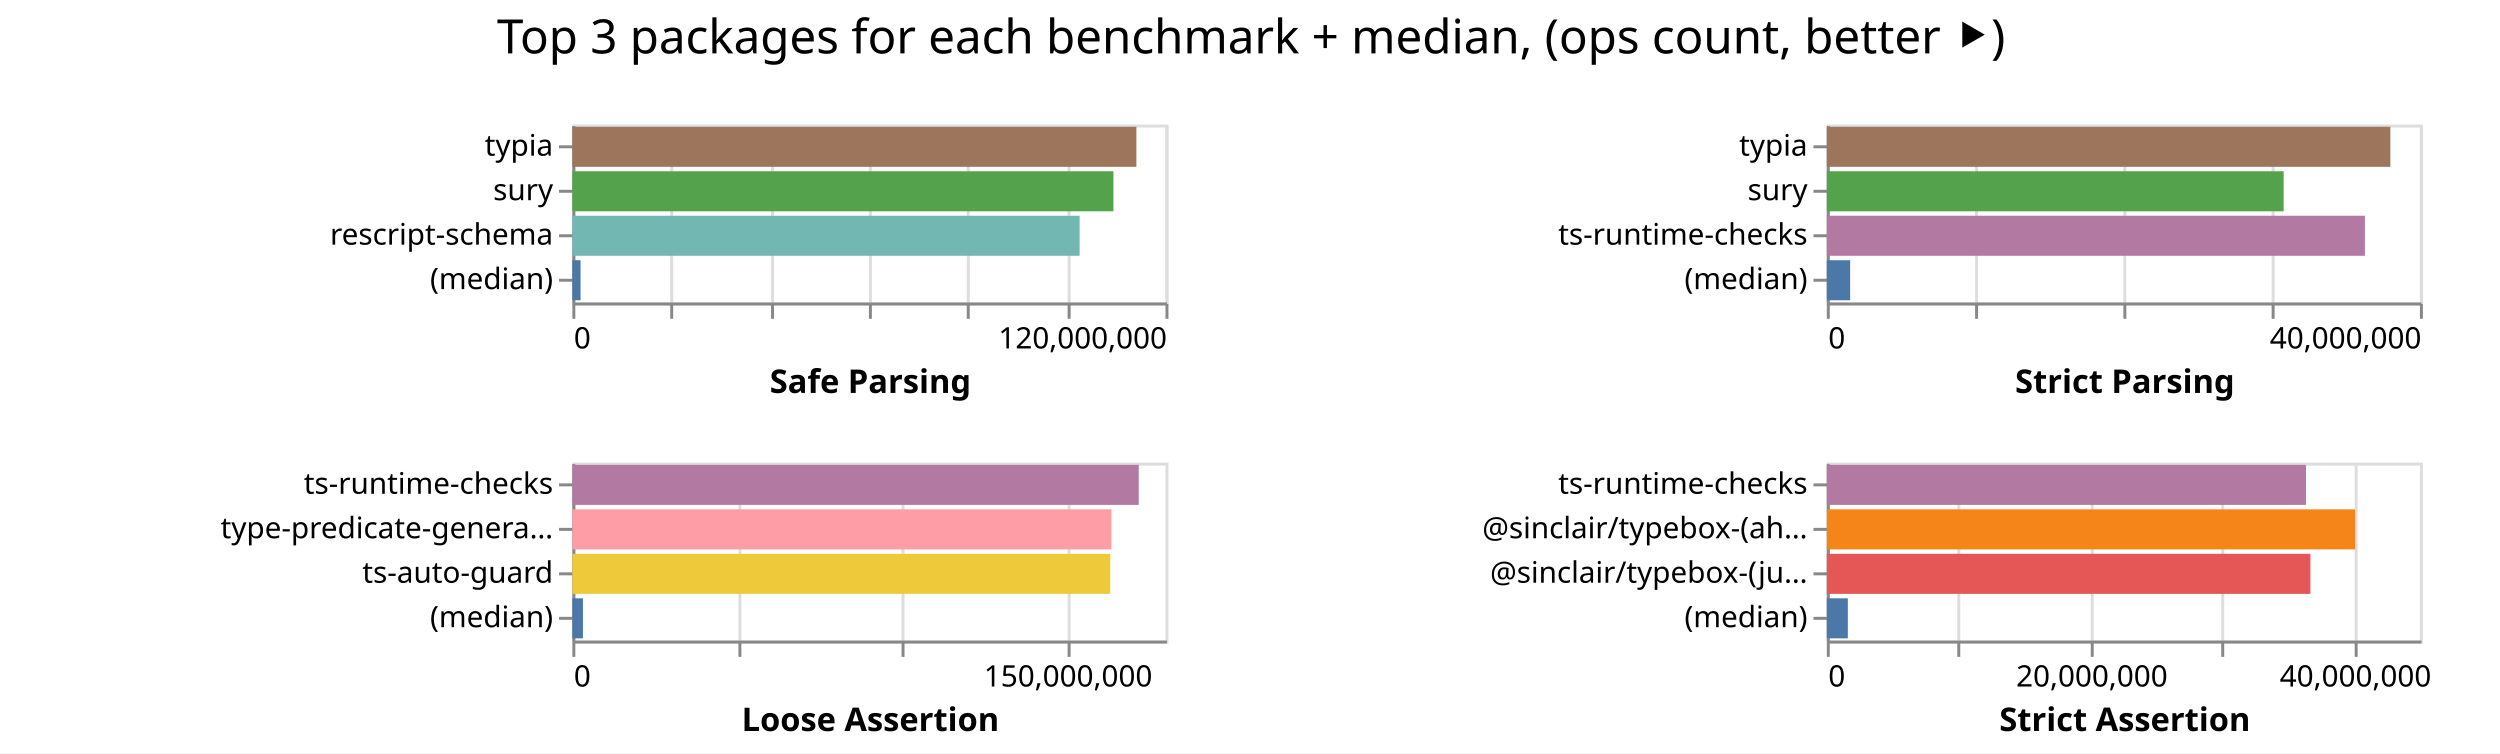
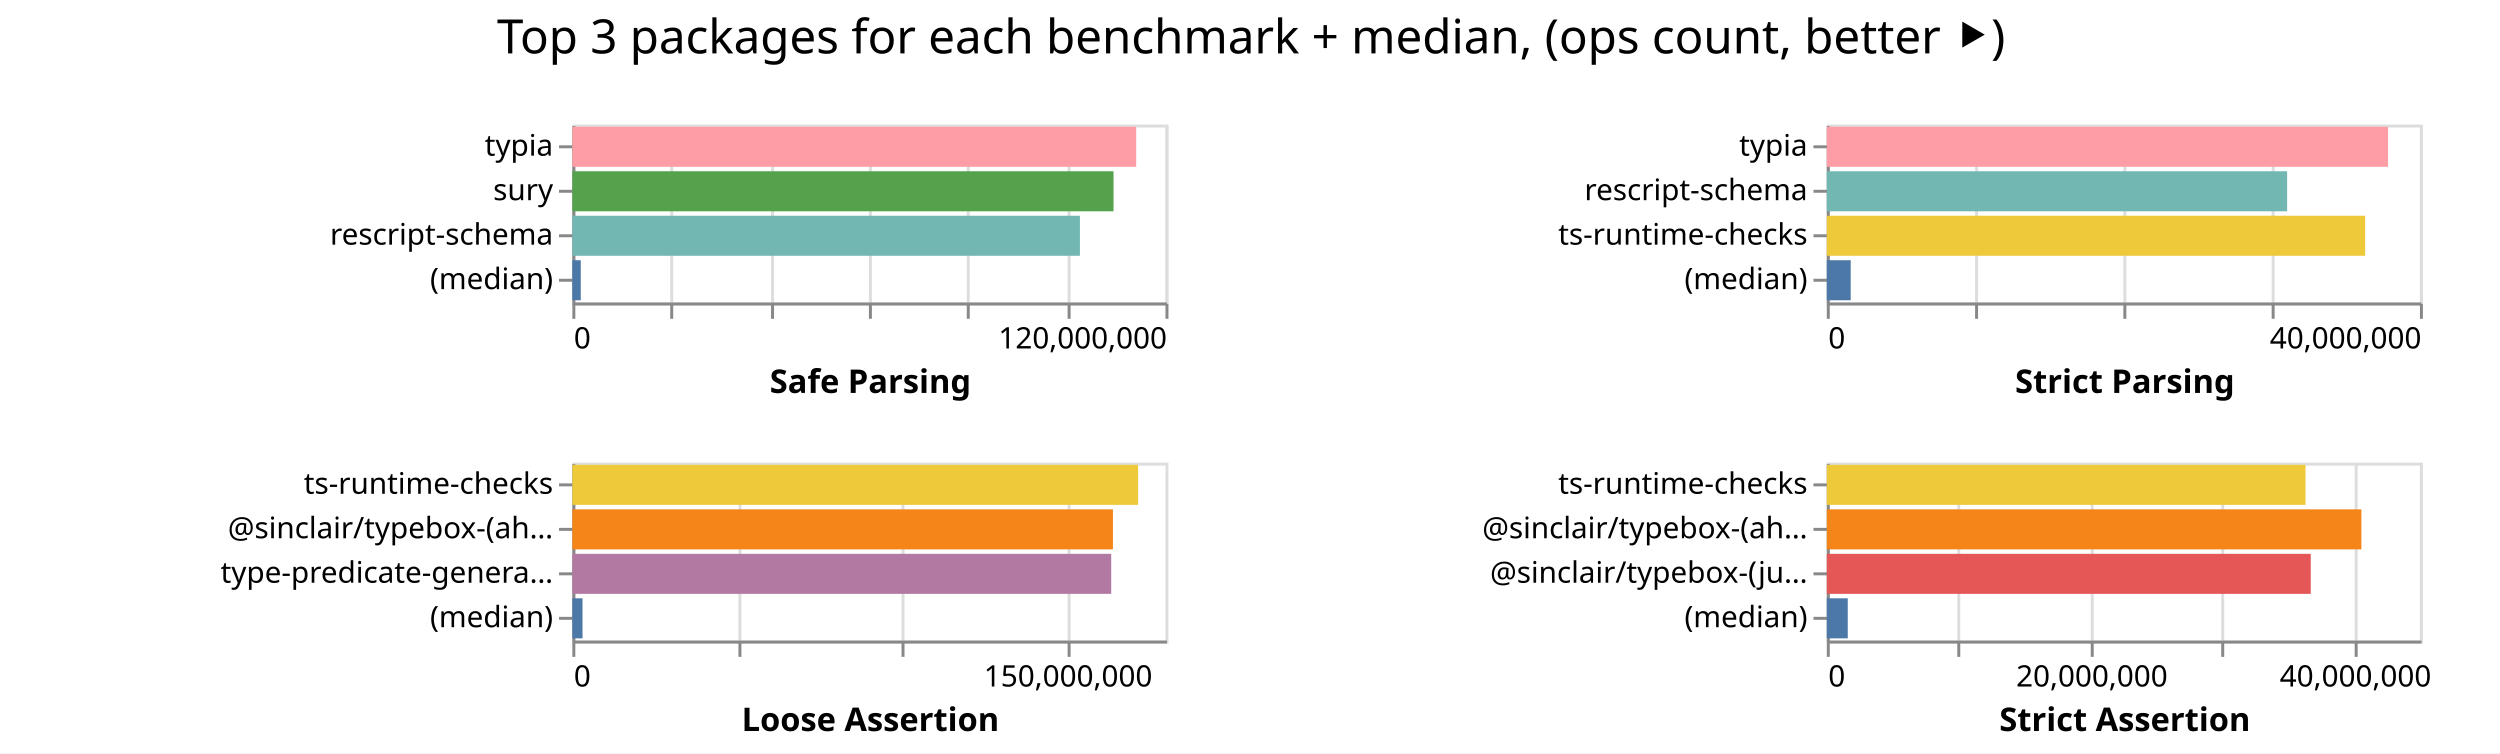
<svg xmlns="http://www.w3.org/2000/svg" width="843" height="254" class="marks">
  <path fill="#fff" d="M0 0h843v254H0z" />
  <g fill="none" stroke-miterlimit="10" aria-roledescription="group mark container" class="mark-group role-frame root">
    <path d="M193 42" aria-hidden="true" class="background" />
    <g aria-roledescription="group mark container" class="mark-group role-scope child__Safe_Parsing_group">
      <path stroke="#ddd" d="M193.5 42.5h200v60h-200Z" aria-hidden="true" class="background" />
      <g aria-hidden="true" class="mark-group role-axis">
        <path d="M193.5 102.5" aria-hidden="true" class="background" pointer-events="none" />
        <g stroke="#ddd" class="mark-rule role-axis-grid" pointer-events="none">
          <path d="M193.5 102.5v-60M226.5 102.5v-60M260.5 102.5v-60M293.5 102.5v-60M326.5 102.5v-60M360.5 102.5v-60M393.5 102.5v-60" />
        </g>
      </g>
      <g aria-label="X-axis titled 'Safe Parsing' for a linear scale with values from 0 to 120,000,000" aria-roledescription="axis" class="mark-group role-axis" pointer-events="none">
        <path d="M193.5 102.5" aria-hidden="true" class="background" />
        <g stroke="#888" class="mark-rule role-axis-tick">
          <path d="M193.5 102.5v5M226.5 102.5v5M260.5 102.5v5M293.5 102.5v5M326.5 102.5v5M360.5 102.5v5M393.5 102.5v5" />
        </g>
        <g fill="#000" class="mark-text role-axis-label" font-family="sans-serif" font-size="10">
          <text transform="translate(193.5 117.5)">0</text>
          <text text-anchor="end" transform="translate(393.5 117.5)">120,000,000</text>
        </g>
        <path stroke="#888" d="M193.5 102.5h200" class="mark-rule role-axis-domain" />
        <text fill="#000" class="mark-text role-axis-title" font-family="sans-serif" font-size="11" font-weight="bold" text-anchor="middle" transform="translate(293.5 132.5)">Safe Parsing</text>
      </g>
      <g aria-label="Y-axis for a discrete scale with 4 values: typia, sury, rescript-schema, (median)" aria-roledescription="axis" class="mark-group role-axis" pointer-events="none">
        <path d="M193.5 42.5" aria-hidden="true" class="background" />
        <g stroke="#888" class="mark-rule role-axis-tick">
          <path d="M193.5 49.5h-5M193.5 64.5h-5M193.5 79.5h-5M193.5 94.5h-5" />
        </g>
        <g fill="#000" class="mark-text role-axis-label" font-family="sans-serif" font-size="10" text-anchor="end">
          <text transform="translate(186.5 52.5)">typia</text>
          <text transform="translate(186.5 67.5)">sury</text>
          <text transform="translate(186.5 82.5)">rescript-schema</text>
          <text transform="translate(186.5 97.5)">(median)</text>
        </g>
        <path stroke="#888" d="M193.5 42.5v60" class="mark-rule role-axis-domain" />
      </g>
      <g aria-roledescription="rect mark container" class="mark-rect role-mark child__Safe_Parsing_marks">
-         <path fill="#9d755d" d="M193 42.75h190.185v13.5H193Z" aria-label="Safe Parsing: 114111223; name: typia" aria-roledescription="bar" />
-         <path fill="#54a24b" d="M193 57.75h182.448v13.5H193Z" aria-label="Safe Parsing: 109468565; name: sury" aria-roledescription="bar" />
-         <path fill="#72b7b2" d="M193 72.75h171.054v13.5H193Z" aria-label="Safe Parsing: 102632103; name: rescript-schema" aria-roledescription="bar" />
-         <path fill="#4c78a8" d="M193 87.75h2.766v13.5H193Z" aria-label="Safe Parsing: 1659475; name: (median)" aria-roledescription="bar" />
+         <path fill="#ff9da6" d="M193 42.75h190.13v13.5H193Z" aria-label="Safe Parsing: 114077709; name: typia" aria-roledescription="bar" />
+         <path fill="#54a24b" d="M193 57.75h182.477v13.5H193Z" aria-label="Safe Parsing: 109486460; name: sury" aria-roledescription="bar" />
+         <path fill="#72b7b2" d="M193 72.75h171.15v13.5H193Z" aria-label="Safe Parsing: 102690294; name: rescript-schema" aria-roledescription="bar" />
+         <path fill="#4c78a8" d="M193 87.75h2.832v13.5H193Z" aria-label="Safe Parsing: 1699124; name: (median)" aria-roledescription="bar" />
      </g>
    </g>
    <g aria-roledescription="group mark container" class="mark-group role-scope child__Strict_Parsing_group">
      <path stroke="#ddd" d="M616.5 42.5h200v60h-200Z" aria-hidden="true" class="background" />
      <g aria-hidden="true" class="mark-group role-axis">
        <path d="M616.5 102.5" aria-hidden="true" class="background" pointer-events="none" />
        <g stroke="#ddd" class="mark-rule role-axis-grid" pointer-events="none">
          <path d="M616.5 102.5v-60M666.5 102.5v-60M716.5 102.5v-60M766.5 102.5v-60M816.5 102.5v-60" />
        </g>
      </g>
      <g aria-label="X-axis titled 'Strict Parsing' for a linear scale with values from 0 to 40,000,000" aria-roledescription="axis" class="mark-group role-axis" pointer-events="none">
        <path d="M616.5 102.5" aria-hidden="true" class="background" />
        <g stroke="#888" class="mark-rule role-axis-tick">
          <path d="M616.5 102.5v5M666.5 102.5v5M716.5 102.5v5M766.5 102.5v5M816.5 102.5v5" />
        </g>
        <g fill="#000" class="mark-text role-axis-label" font-family="sans-serif" font-size="10">
          <text transform="translate(616.5 117.5)">0</text>
          <text text-anchor="end" transform="translate(816.5 117.5)">40,000,000</text>
        </g>
        <path stroke="#888" d="M616.5 102.5h200" class="mark-rule role-axis-domain" />
        <text fill="#000" class="mark-text role-axis-title" font-family="sans-serif" font-size="11" font-weight="bold" text-anchor="middle" transform="translate(716.5 132.5)">Strict Parsing</text>
      </g>
-       <g aria-label="Y-axis for a discrete scale with 4 values: typia, sury, ts-runtime-checks, (median)" aria-roledescription="axis" class="mark-group role-axis" pointer-events="none">
+       <g aria-label="Y-axis for a discrete scale with 4 values: typia, rescript-schema, ts-runtime-checks, (median)" aria-roledescription="axis" class="mark-group role-axis" pointer-events="none">
        <path d="M616.5 42.5" aria-hidden="true" class="background" />
        <g stroke="#888" class="mark-rule role-axis-tick">
          <path d="M616.5 49.5h-5M616.5 64.5h-5M616.5 79.5h-5M616.5 94.5h-5" />
        </g>
        <g fill="#000" class="mark-text role-axis-label" font-family="sans-serif" font-size="10" text-anchor="end">
          <text transform="translate(609.5 52.5)">typia</text>
-           <text transform="translate(609.5 67.5)">sury</text>
+           <text transform="translate(609.5 67.5)">rescript-schema</text>
          <text transform="translate(609.5 82.5)">ts-runtime-checks</text>
          <text transform="translate(609.5 97.5)">(median)</text>
        </g>
        <path stroke="#888" d="M616.5 42.5v60" class="mark-rule role-axis-domain" />
      </g>
      <g aria-roledescription="rect mark container" class="mark-rect role-mark child__Strict_Parsing_marks">
-         <path fill="#9d755d" d="M616 42.75h190.029v13.5H616Z" aria-label="Strict Parsing: 38005762; name: typia" aria-roledescription="bar" />
-         <path fill="#54a24b" d="M616 57.75h154.038v13.5H616Z" aria-label="Strict Parsing: 30807536; name: sury" aria-roledescription="bar" />
-         <path fill="#b279a2" d="M616 72.75h181.448v13.5H616Z" aria-label="Strict Parsing: 36289686; name: ts-runtime-checks" aria-roledescription="bar" />
-         <path fill="#4c78a8" d="M616 87.75h7.87v13.5H616Z" aria-label="Strict Parsing: 1574162; name: (median)" aria-roledescription="bar" />
+         <path fill="#ff9da6" d="M616 42.75h189.256v13.5H616Z" aria-label="Strict Parsing: 37851141; name: typia" aria-roledescription="bar" />
+         <path fill="#72b7b2" d="M616 57.75h155.218v13.5H616Z" aria-label="Strict Parsing: 31043636; name: rescript-schema" aria-roledescription="bar" />
+         <path fill="#eeca3b" d="M616 72.75h181.535v13.5H616Z" aria-label="Strict Parsing: 36306951; name: ts-runtime-checks" aria-roledescription="bar" />
+         <path fill="#4c78a8" d="M616 87.75h8.058v13.5H616Z" aria-label="Strict Parsing: 1611549; name: (median)" aria-roledescription="bar" />
      </g>
    </g>
    <g aria-roledescription="group mark container" class="mark-group role-scope child__Loose_Assertion_group">
      <path stroke="#ddd" d="M193.5 156.5h200v60h-200Z" aria-hidden="true" class="background" />
      <g aria-hidden="true" class="mark-group role-axis">
        <path d="M193.5 216.5" aria-hidden="true" class="background" pointer-events="none" />
        <g stroke="#ddd" class="mark-rule role-axis-grid" pointer-events="none">
          <path d="M193.5 216.5v-60M249.5 216.5v-60M304.5 216.5v-60M360.5 216.5v-60" />
        </g>
      </g>
      <g aria-label="X-axis titled 'Loose Assertion' for a linear scale with values from 0 to 180,000,000" aria-roledescription="axis" class="mark-group role-axis" pointer-events="none">
        <path d="M193.5 216.5" aria-hidden="true" class="background" />
        <g stroke="#888" class="mark-rule role-axis-tick">
          <path d="M193.5 216.5v5M249.5 216.5v5M304.5 216.5v5M360.5 216.5v5" />
        </g>
        <g fill="#000" class="mark-text role-axis-label" font-family="sans-serif" font-size="10">
          <text transform="translate(193.5 231.5)">0</text>
          <text text-anchor="middle" transform="translate(360.167 231.5)">150,000,000</text>
        </g>
        <path stroke="#888" d="M193.5 216.5h200" class="mark-rule role-axis-domain" />
        <text fill="#000" class="mark-text role-axis-title" font-family="sans-serif" font-size="11" font-weight="bold" text-anchor="middle" transform="translate(293.5 246.5)">Loose Assertion</text>
      </g>
-       <g aria-label="Y-axis for a discrete scale with 4 values: ts-runtime-checks, type-predicate-generator, ts-auto-guard, (median)" aria-roledescription="axis" class="mark-group role-axis" pointer-events="none">
+       <g aria-label="Y-axis for a discrete scale with 4 values: ts-runtime-checks, @sinclair/typebox-(ahead-of-time), type-predicate-generator, (median)" aria-roledescription="axis" class="mark-group role-axis" pointer-events="none">
        <path d="M193.5 156.5" aria-hidden="true" class="background" />
        <g stroke="#888" class="mark-rule role-axis-tick">
          <path d="M193.5 163.5h-5M193.5 178.5h-5M193.5 193.5h-5M193.5 208.5h-5" />
        </g>
        <g fill="#000" class="mark-text role-axis-label" font-family="sans-serif" font-size="10" text-anchor="end">
          <text transform="translate(186.5 166.5)">ts-runtime-checks</text>
-           <text transform="translate(186.5 181.5)">type-predicate-genera…</text>
-           <text transform="translate(186.5 196.5)">ts-auto-guard</text>
+           <text transform="translate(186.5 181.5)">@sinclair/typebox-(ah…</text>
+           <text transform="translate(186.5 196.5)">type-predicate-genera…</text>
          <text transform="translate(186.5 211.5)">(median)</text>
        </g>
        <path stroke="#888" d="M193.5 156.5v60" class="mark-rule role-axis-domain" />
      </g>
      <g aria-roledescription="rect mark container" class="mark-rect role-mark child__Loose_Assertion_marks">
-         <path fill="#b279a2" d="M193 156.75h190.988v13.5H193Z" aria-label="Loose Assertion: 171889123; name: ts-runtime-checks" aria-roledescription="bar" />
-         <path fill="#ff9da6" d="M193 171.75h181.784v13.5H193Z" aria-label="Loose Assertion: 163605665; name: type-predicate-generator" aria-roledescription="bar" />
-         <path fill="#eeca3b" d="M193 186.75h181.382v13.5H193Z" aria-label="Loose Assertion: 163244214; name: ts-auto-guard" aria-roledescription="bar" />
-         <path fill="#4c78a8" d="M193 201.75h3.57v13.5H193Z" aria-label="Loose Assertion: 3212629.5; name: (median)" aria-roledescription="bar" />
+         <path fill="#eeca3b" d="M193 156.75h190.775v13.5H193Z" aria-label="Loose Assertion: 171697816; name: ts-runtime-checks" aria-roledescription="bar" />
+         <path fill="#f58518" d="M193 171.75h182.279v13.5H193Z" aria-label="Loose Assertion: 164051043; name: @sinclair/typebox-(ahead-of-time)" aria-roledescription="bar" />
+         <path fill="#b279a2" d="M193 186.75h181.696v13.5H193Z" aria-label="Loose Assertion: 163525988; name: type-predicate-generator" aria-roledescription="bar" />
+         <path fill="#4c78a8" d="M193 201.75h3.42v13.5H193Z" aria-label="Loose Assertion: 3077597.5; name: (median)" aria-roledescription="bar" />
      </g>
    </g>
    <g aria-roledescription="group mark container" class="mark-group role-scope child__Strict_Assertion_group">
      <path stroke="#ddd" d="M616.5 156.5h200v60h-200Z" aria-hidden="true" class="background" />
      <g aria-hidden="true" class="mark-group role-axis">
        <path d="M616.5 216.5" aria-hidden="true" class="background" pointer-events="none" />
        <g stroke="#ddd" class="mark-rule role-axis-grid" pointer-events="none">
          <path d="M616.5 216.5v-60M660.5 216.5v-60M705.5 216.5v-60M749.5 216.5v-60M794.5 216.5v-60" />
        </g>
      </g>
      <g aria-label="X-axis titled 'Strict Assertion' for a linear scale with values from 0 to 45,000,000" aria-roledescription="axis" class="mark-group role-axis" pointer-events="none">
        <path d="M616.5 216.5" aria-hidden="true" class="background" />
        <g stroke="#888" class="mark-rule role-axis-tick">
          <path d="M616.5 216.5v5M660.5 216.5v5M705.5 216.5v5M749.5 216.5v5M794.5 216.5v5" />
        </g>
        <g fill="#000" class="mark-text role-axis-label" font-family="sans-serif" font-size="10">
          <text transform="translate(616.5 231.5)">0</text>
          <text text-anchor="middle" transform="translate(705.389 231.5)">20,000,000</text>
          <text text-anchor="middle" transform="translate(794.278 231.5)">40,000,000</text>
        </g>
        <path stroke="#888" d="M616.5 216.5h200" class="mark-rule role-axis-domain" />
        <text fill="#000" class="mark-text role-axis-title" font-family="sans-serif" font-size="11" font-weight="bold" text-anchor="middle" transform="translate(716.5 246.5)">Strict Assertion</text>
      </g>
      <g aria-label="Y-axis for a discrete scale with 4 values: ts-runtime-checks, @sinclair/typebox-(ahead-of-time), @sinclair/typebox-(just-in-time), (median)" aria-roledescription="axis" class="mark-group role-axis" pointer-events="none">
        <path d="M616.5 156.5" aria-hidden="true" class="background" />
        <g stroke="#888" class="mark-rule role-axis-tick">
          <path d="M616.5 163.5h-5M616.5 178.5h-5M616.5 193.5h-5M616.5 208.5h-5" />
        </g>
        <g fill="#000" class="mark-text role-axis-label" font-family="sans-serif" font-size="10" text-anchor="end">
          <text transform="translate(609.5 166.5)">ts-runtime-checks</text>
          <text transform="translate(609.5 181.5)">@sinclair/typebox-(ah…</text>
          <text transform="translate(609.5 196.5)">@sinclair/typebox-(ju…</text>
          <text transform="translate(609.5 211.5)">(median)</text>
        </g>
        <path stroke="#888" d="M616.5 156.5v60" class="mark-rule role-axis-domain" />
      </g>
      <g aria-roledescription="rect mark container" class="mark-rect role-mark child__Strict_Assertion_marks">
-         <path fill="#b279a2" d="M616 156.75h161.575v13.5H616Z" aria-label="Strict Assertion: 36354343; name: ts-runtime-checks" aria-roledescription="bar" />
-         <path fill="#f58518" d="M616 171.75h178.125v13.5H616Z" aria-label="Strict Assertion: 40078136; name: @sinclair/typebox-(ahead-of-time)" aria-roledescription="bar" />
-         <path fill="#e45756" d="M616 186.75h163.064v13.5H616Z" aria-label="Strict Assertion: 36689455; name: @sinclair/typebox-(just-in-time)" aria-roledescription="bar" />
-         <path fill="#4c78a8" d="M616 201.75h7.088v13.5H616Z" aria-label="Strict Assertion: 1594732; name: (median)" aria-roledescription="bar" />
+         <path fill="#eeca3b" d="M616 156.75h161.426v13.5H616Z" aria-label="Strict Assertion: 36320921; name: ts-runtime-checks" aria-roledescription="bar" />
+         <path fill="#f58518" d="M616 171.75h180.257v13.5H616Z" aria-label="Strict Assertion: 40557840; name: @sinclair/typebox-(ahead-of-time)" aria-roledescription="bar" />
+         <path fill="#e45756" d="M616 186.75h163.186v13.5H616Z" aria-label="Strict Assertion: 36716821; name: @sinclair/typebox-(just-in-time)" aria-roledescription="bar" />
+         <path fill="#4c78a8" d="M616 201.75h7.068v13.5H616Z" aria-label="Strict Assertion: 1590316; name: (median)" aria-roledescription="bar" />
      </g>
    </g>
    <g class="mark-group role-title">
      <path d="M421.889 5" aria-hidden="true" class="background" pointer-events="none" />
      <text fill="#000" aria-label="Title text 'Top 3 packages for each benchmark + median, (ops count, better ⯈)'" aria-roledescription="title" class="mark-text role-title-text" font-family="sans-serif" font-size="16" pointer-events="none" text-anchor="middle" transform="translate(421.889 18)">Top 3 packages for each benchmark + median, (ops count, better ⯈)</text>
    </g>
  </g>
</svg>
